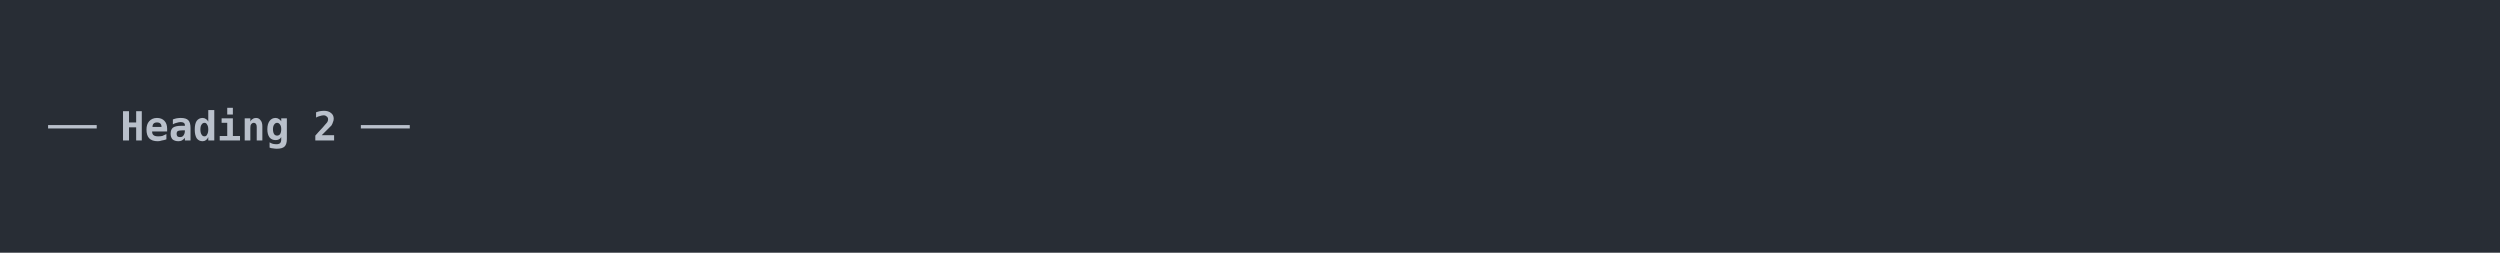
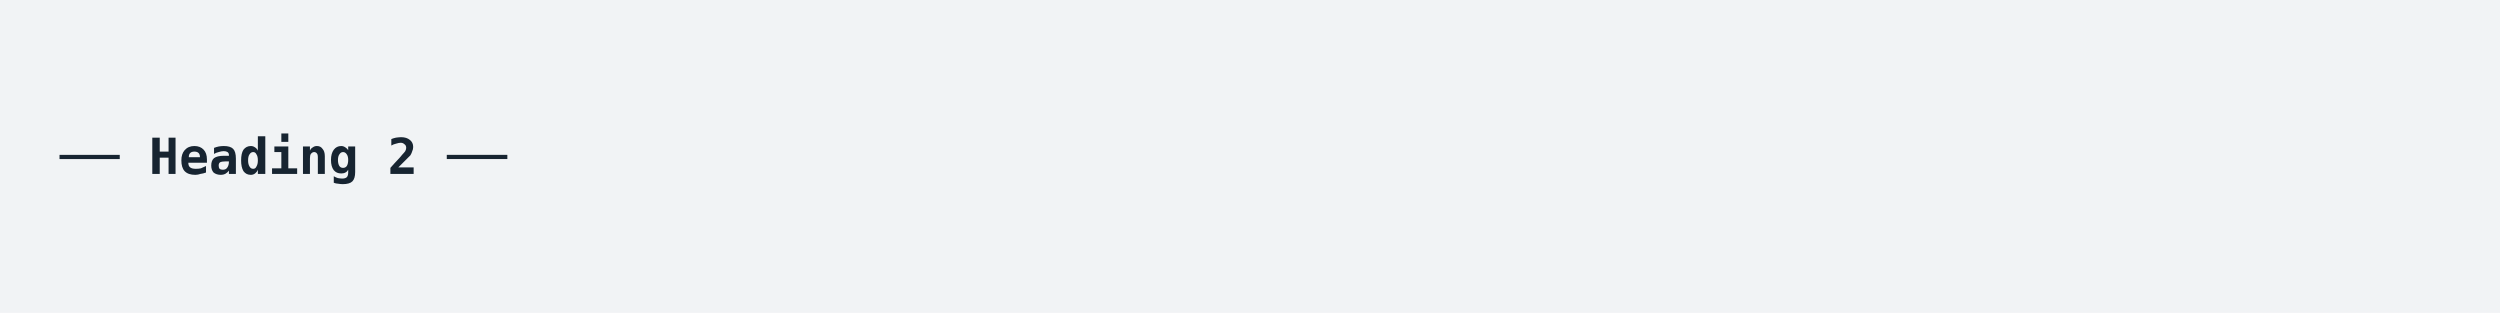
- <svg xmlns="http://www.w3.org/2000/svg" xmlns:xlink="http://www.w3.org/1999/xlink" width="1040" height="105.13">
-   <rect width="1040" height="105.13" rx="0" ry="0" class="a" />
-   <svg height="65.13" viewBox="0 0 100 6.513" width="1000" x="20" y="20">
-     <style>.a{fill:rgb(40,45,53)}.b{font-family:'Fira Code',Monaco,Consolas,Menlo,'Bitstream Vera Sans Mono','Powerline Symbols',monospace}.c{fill:transparent}.d{fill:rgb(185,192,203);white-space:pre}.e{fill:rgb(185,192,203);font-weight:bold;white-space:pre}</style>
+ <svg xmlns="http://www.w3.org/2000/svg" xmlns:xlink="http://www.w3.org/1999/xlink" width="840" height="105.13">
+   <rect width="840" height="105.13" rx="0" ry="0" class="a" />
+   <svg height="65.13" viewBox="0 0 80 6.513" width="800" x="20" y="20">
+     <style>.a{fill:rgb(241,243,245)}.b{font-family:'Fira Code',Monaco,Consolas,Menlo,'Bitstream Vera Sans Mono','Powerline Symbols',monospace}.c{fill:transparent}.d{fill:rgb(23,36,49);white-space:pre}.e{fill:rgb(23,36,49);font-weight:bold;white-space:pre}</style>
    <g font-family="'Fira Code',Monaco,Consolas,Menlo,'Bitstream Vera Sans Mono','Powerline Symbols',monospace" font-size="1.67" class="b">
      <defs>
        <symbol id="a">
-           <rect height="4" width="100" x="0" y="0" class="c" />
+           <rect height="3" width="80" x="0" y="0" class="c" />
        </symbol>
      </defs>
-       <rect height="6.513" width="100" class="a" />
-       <svg x="0" y="0" width="100">
+       <rect height="6.513" width="80" class="a" />
+       <svg x="0" y="0" width="80">
        <svg x="0">
          <use xlink:href="#a" />
-           <text x="0" y="3.841" class="d">──</text>
-           <text x="3.006" y="3.841" class="e">Heading</text>
-           <text x="11.022" y="3.841" class="e">2</text>
-           <text x="13.026" y="3.841" class="d">──</text>
+           <text font-size="1.67" x="0" y="3.841" class="d">──</text>
+           <text font-size="1.67" x="3.006" y="3.841" class="e">Heading</text>
+           <text font-size="1.67" x="11.022" y="3.841" class="e">2</text>
+           <text font-size="1.67" x="13.026" y="3.841" class="d">──</text>
        </svg>
      </svg>
    </g>
  </svg>
</svg>
